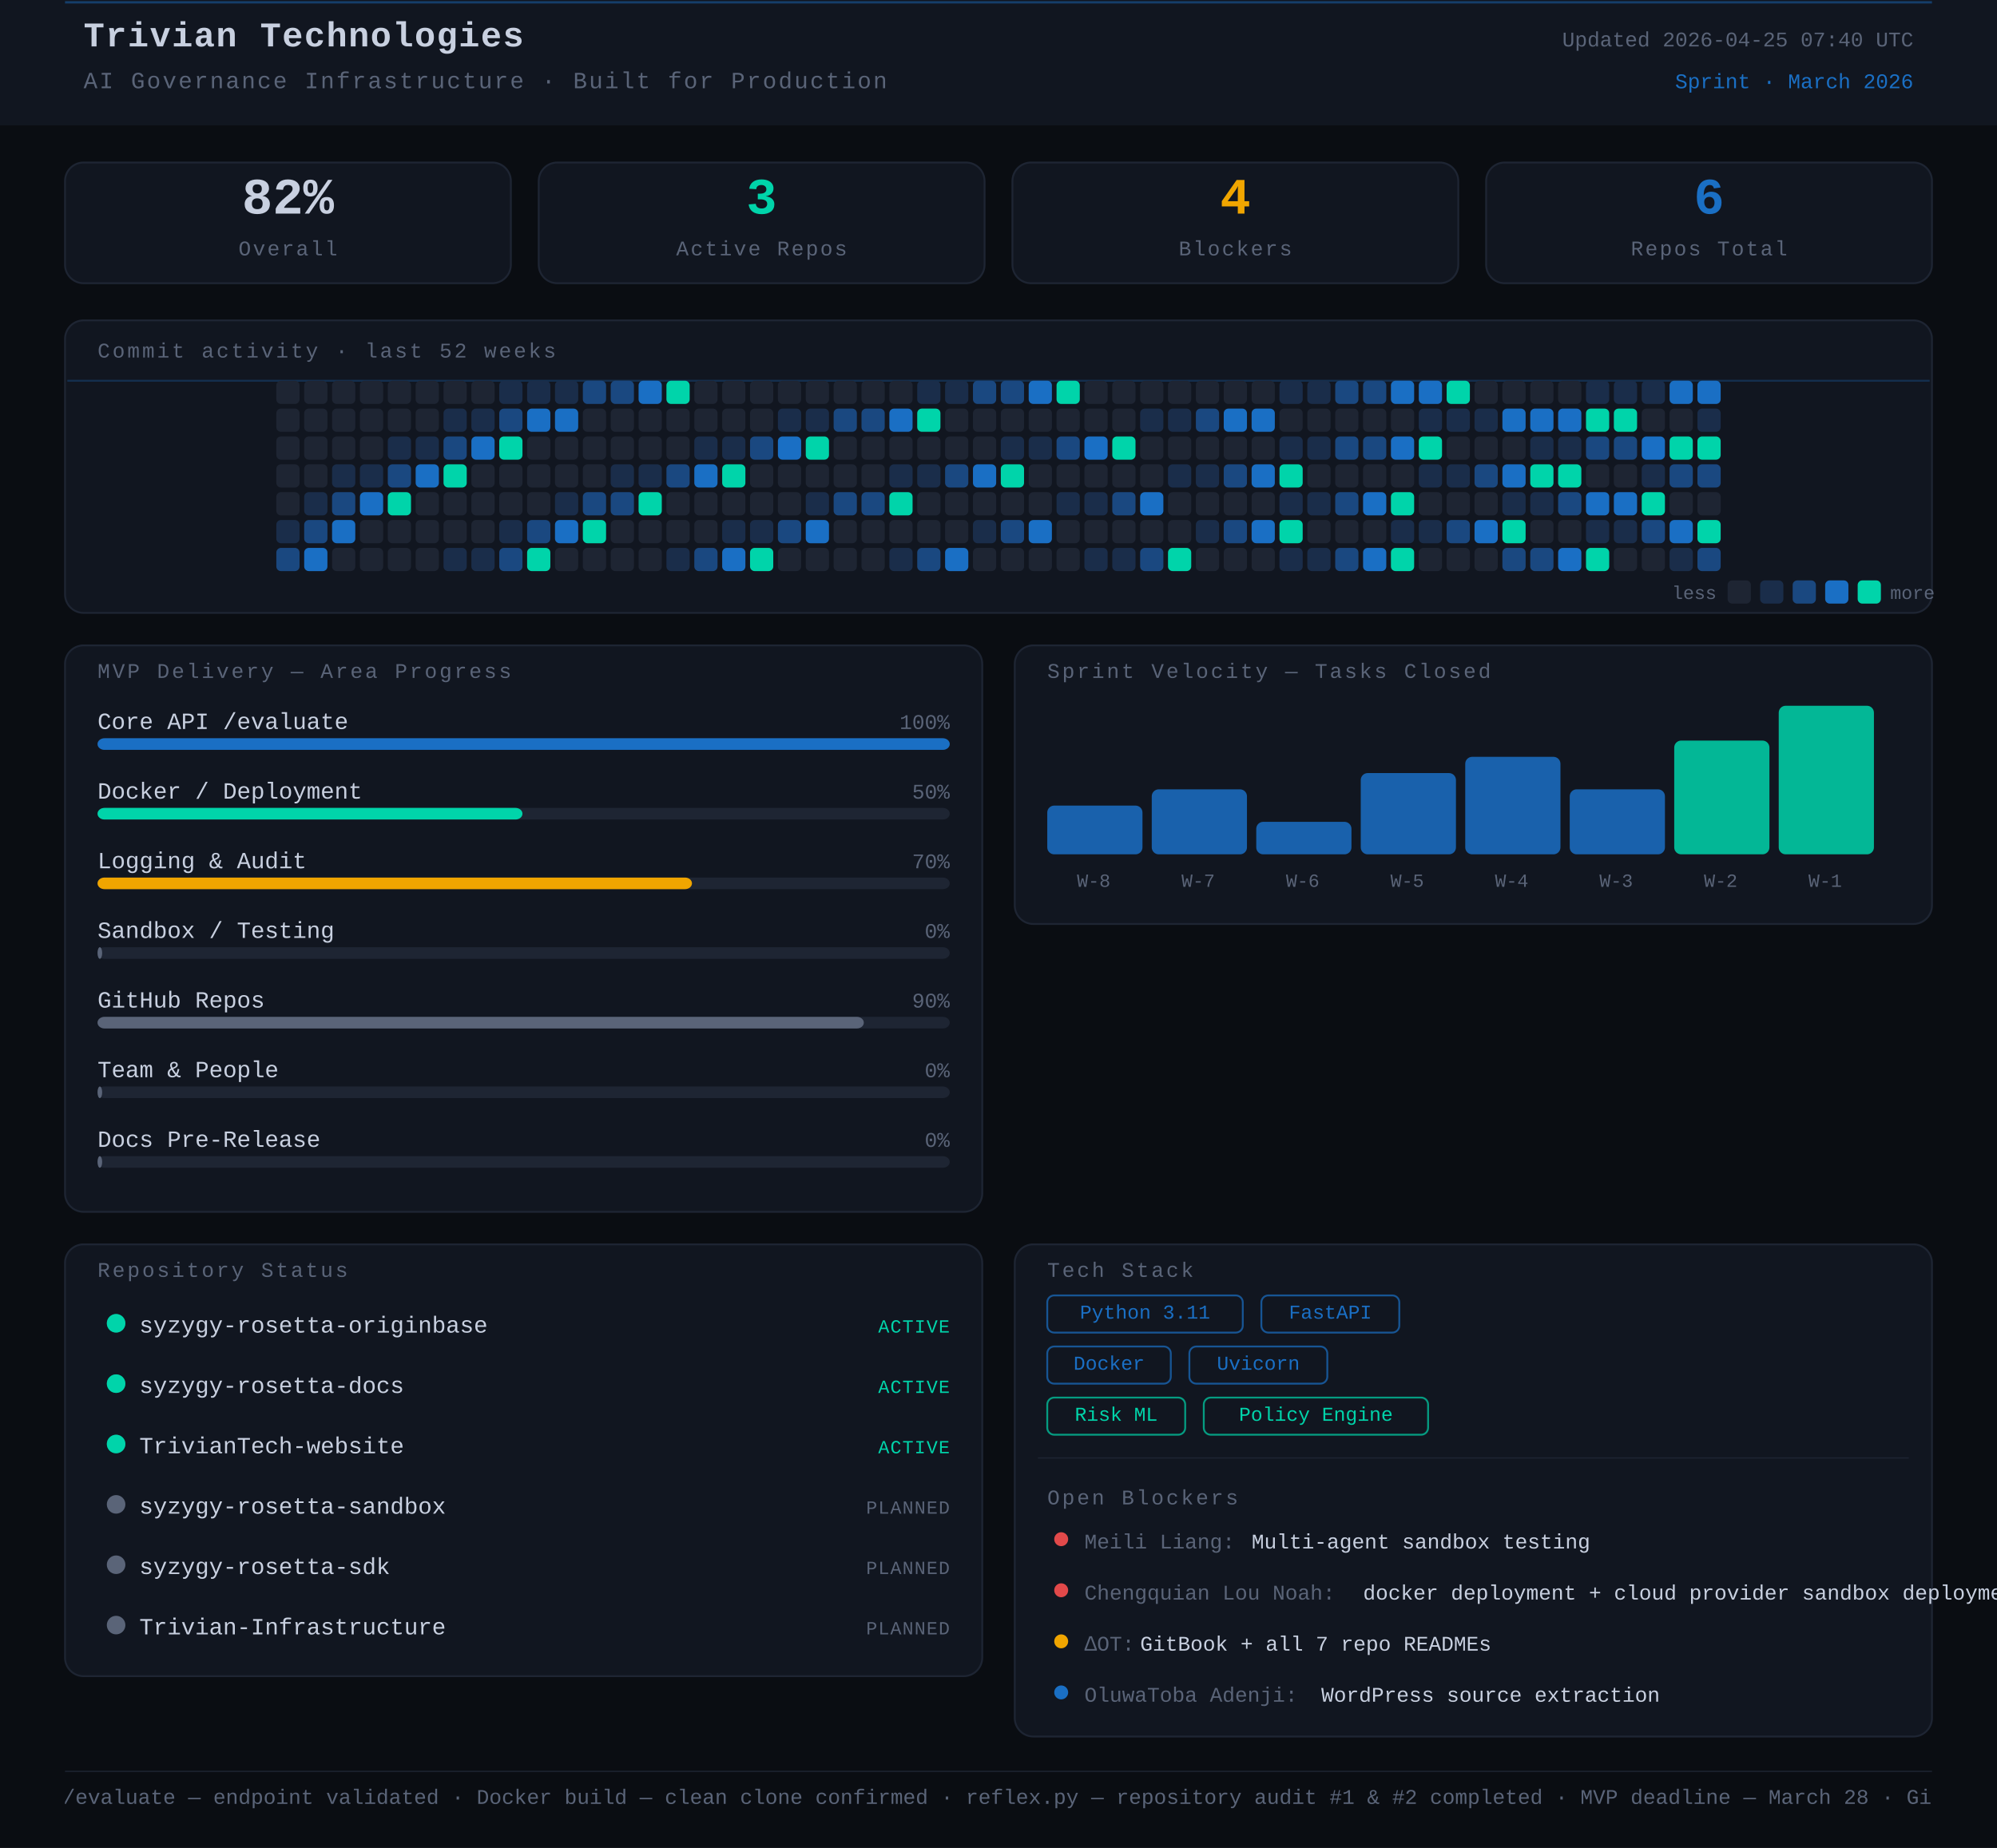
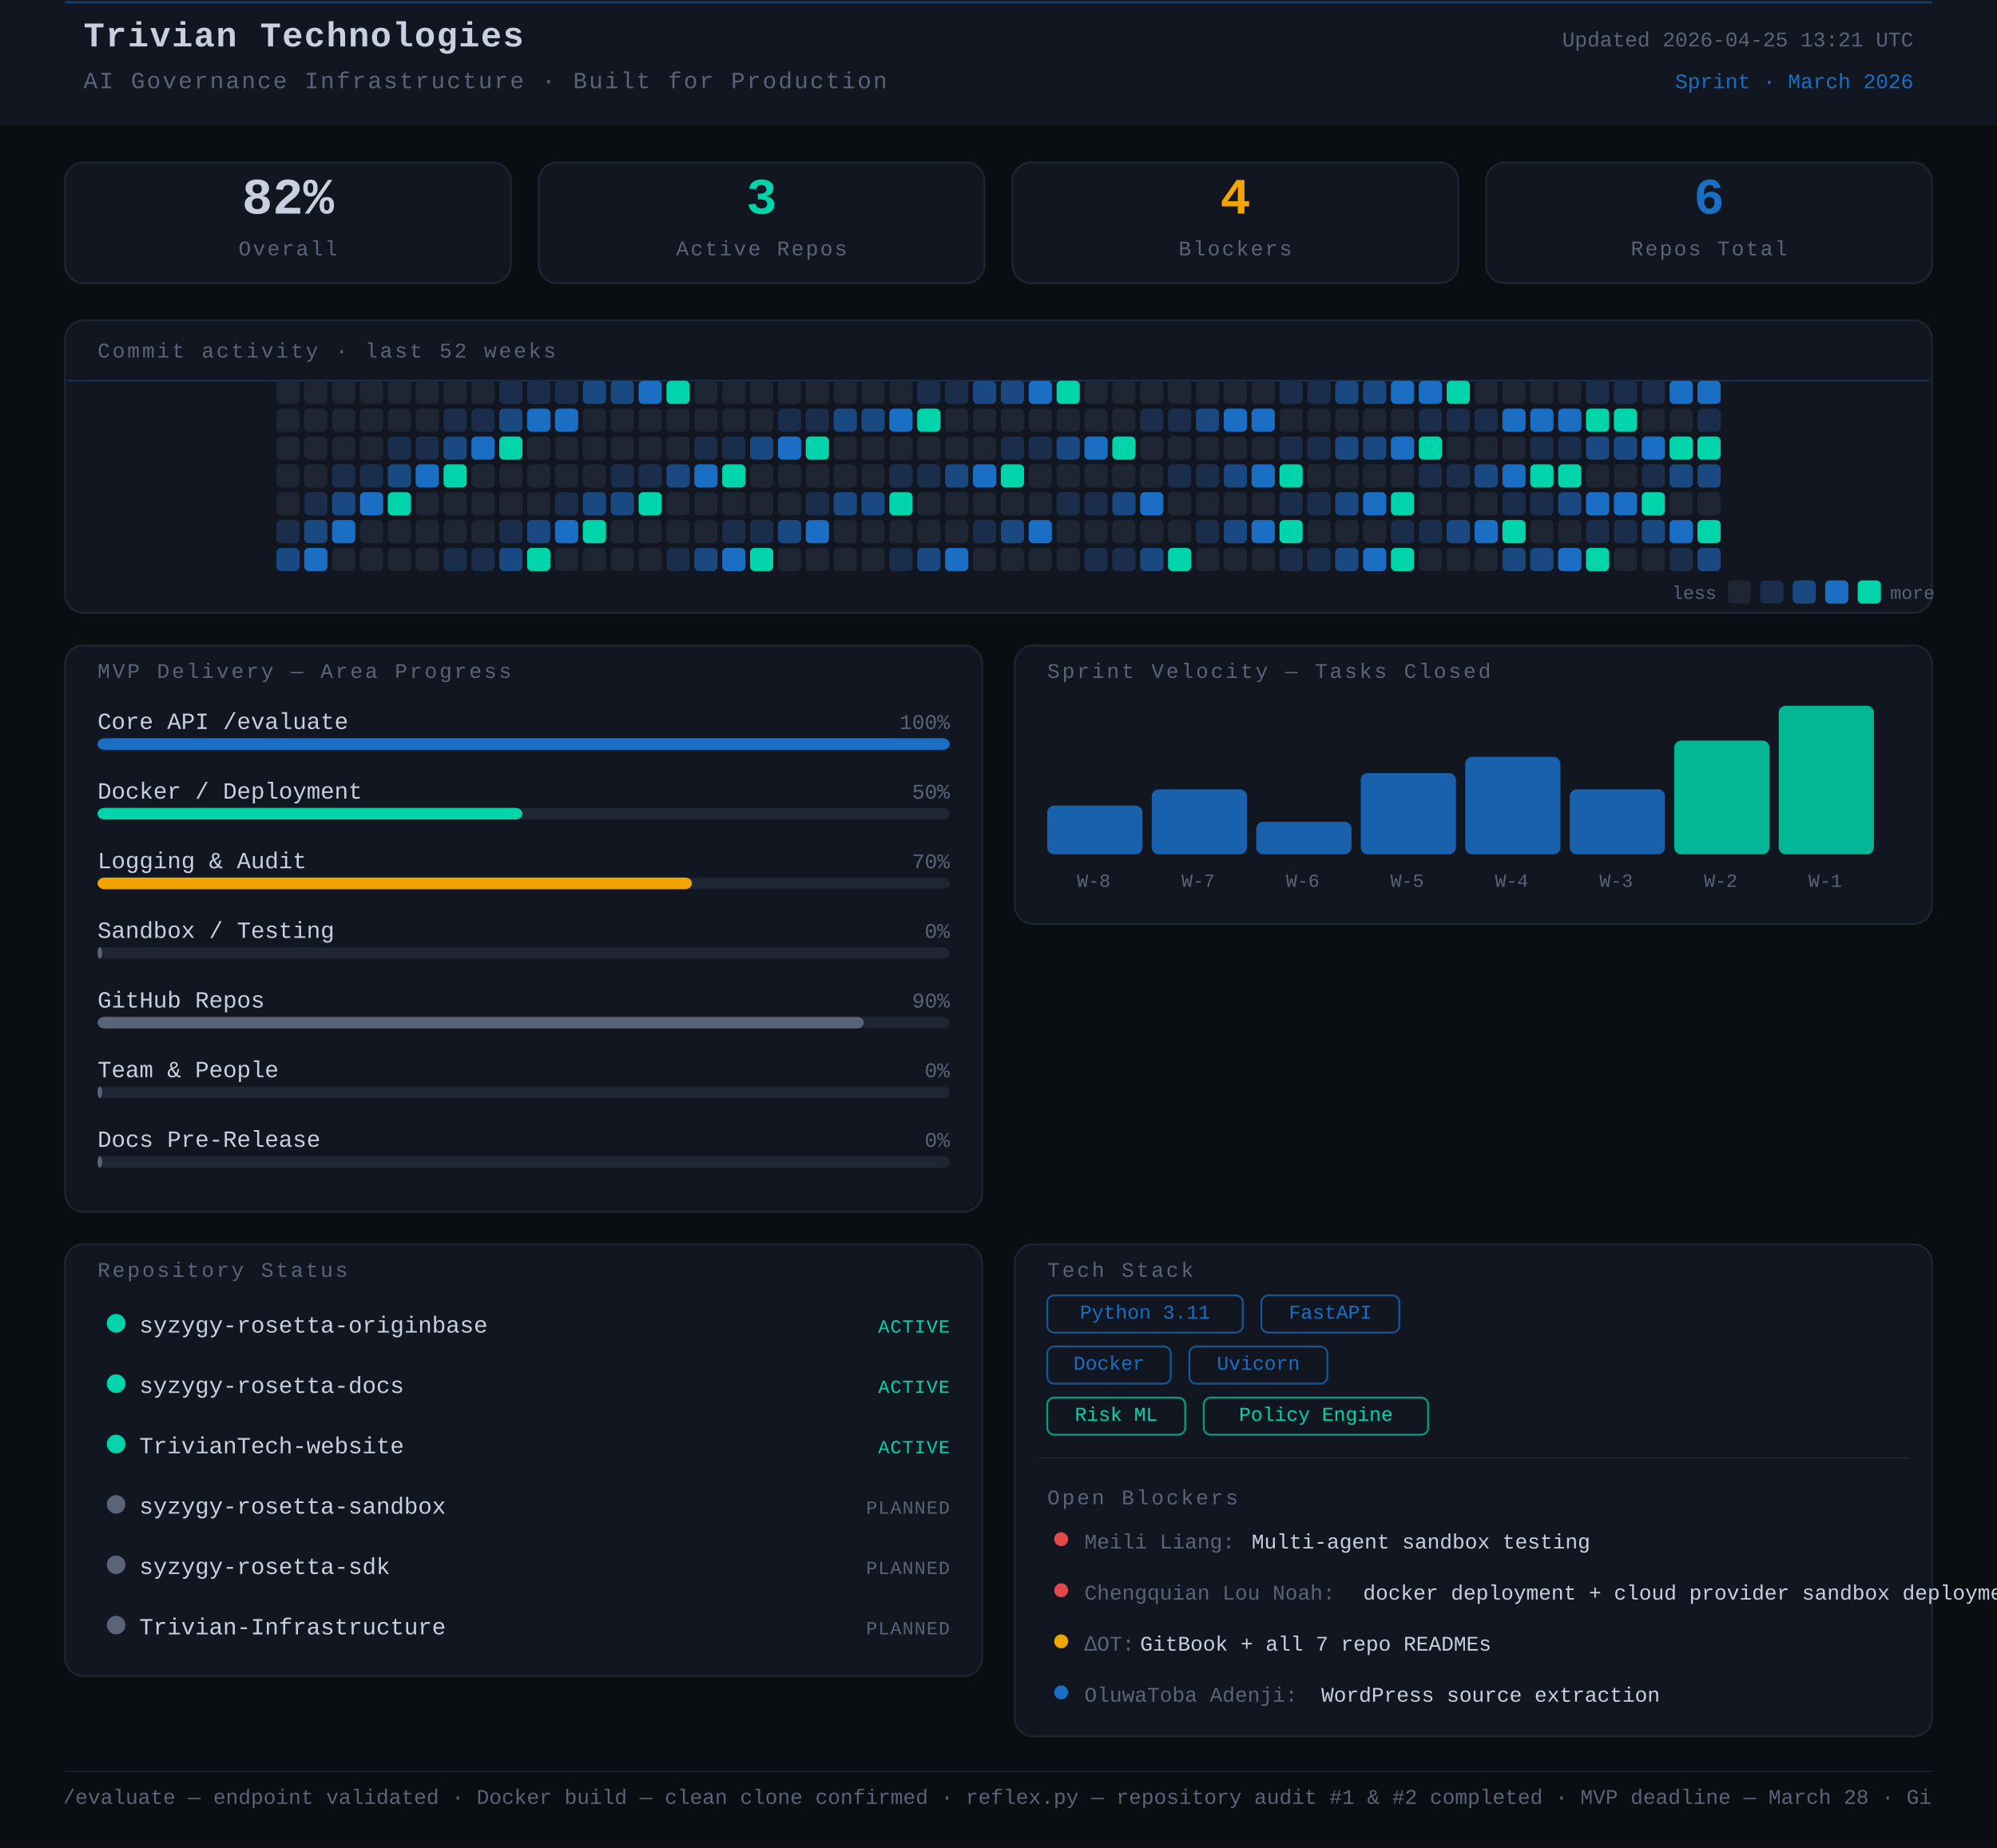
<svg xmlns="http://www.w3.org/2000/svg" width="860" height="796" viewBox="0 0 860 796">
  <rect width="860" height="796" fill="#0a0d12" />
  <style>
      text { font-family: 'JetBrains Mono', 'Courier New', monospace; }
    </style>
  <rect x="0" y="0" width="860" height="54" rx="0" fill="#111620" />
  <line x1="28" y1="1" x2="832" y2="1" stroke="#1A6FC4" stroke-width="1" opacity="0.45" />
  <text x="36" y="20" font-family="monospace" font-size="15" font-weight="700" fill="#c8d0e0" letter-spacing="0.5">Trivian Technologies</text>
  <text x="36" y="38" font-family="monospace" font-size="10" fill="#5a6478" letter-spacing="0.8">AI Governance Infrastructure · Built for Production</text>
-   <text x="824" y="20" font-family="monospace" font-size="9" fill="#5a6478" text-anchor="end">Updated 2026-04-25 07:40 UTC</text>
+   <text x="824" y="20" font-family="monospace" font-size="9" fill="#5a6478" text-anchor="end">Updated 2026-04-25 13:21 UTC</text>
  <text x="824" y="38" font-family="monospace" font-size="9" fill="#1A6FC4" text-anchor="end">Sprint · March 2026</text>
  <rect x="28" y="70" width="192" height="52" rx="8" fill="#111620" stroke="#1e2533" stroke-width="0.8" />
  <text x="124" y="92" font-family="monospace" font-size="22" font-weight="700" fill="#c8d0e0" text-anchor="middle">82%</text>
  <text x="124" y="110" font-family="monospace" font-size="9" fill="#5a6478" text-anchor="middle" letter-spacing="0.8">Overall</text>
  <rect x="232" y="70" width="192" height="52" rx="8" fill="#111620" stroke="#1e2533" stroke-width="0.8" />
  <text x="328" y="92" font-family="monospace" font-size="22" font-weight="700" fill="#00d4aa" text-anchor="middle">3</text>
  <text x="328" y="110" font-family="monospace" font-size="9" fill="#5a6478" text-anchor="middle" letter-spacing="0.8">Active Repos</text>
  <rect x="436" y="70" width="192" height="52" rx="8" fill="#111620" stroke="#1e2533" stroke-width="0.8" />
  <text x="532" y="92" font-family="monospace" font-size="22" font-weight="700" fill="#f0a500" text-anchor="middle">4</text>
  <text x="532" y="110" font-family="monospace" font-size="9" fill="#5a6478" text-anchor="middle" letter-spacing="0.8">Blockers</text>
  <rect x="640" y="70" width="192" height="52" rx="8" fill="#111620" stroke="#1e2533" stroke-width="0.8" />
  <text x="736" y="92" font-family="monospace" font-size="22" font-weight="700" fill="#1A6FC4" text-anchor="middle">6</text>
  <text x="736" y="110" font-family="monospace" font-size="9" fill="#5a6478" text-anchor="middle" letter-spacing="0.8">Repos Total</text>
  <rect x="28" y="138" width="804" height="126" rx="8" fill="#111620" stroke="#1e2533" stroke-width="0.8" />
  <text x="42" y="154" font-family="monospace" font-size="9" fill="#5a6478" letter-spacing="1" text-transform="uppercase">Commit activity · last 52 weeks</text>
  <line x1="29" y1="164" x2="831" y2="164" stroke="#1A6FC4" stroke-width="0.8" opacity="0.3">
    <animate attributeName="y1" from="164" to="262" dur="8s" repeatCount="indefinite" />
    <animate attributeName="y2" from="164" to="262" dur="8s" repeatCount="indefinite" />
  </line>
  <rect x="119" y="164" width="10" height="10" rx="2" fill="#1e2533" />
  <rect x="119" y="176" width="10" height="10" rx="2" fill="#1e2533" />
  <rect x="119" y="188" width="10" height="10" rx="2" fill="#1e2533" />
  <rect x="119" y="200" width="10" height="10" rx="2" fill="#1e2533" />
  <rect x="119" y="212" width="10" height="10" rx="2" fill="#1e2533" />
  <rect x="119" y="224" width="10" height="10" rx="2" fill="#1a2d4a" />
  <rect x="119" y="236" width="10" height="10" rx="2" fill="#1a4880" />
  <rect x="131" y="164" width="10" height="10" rx="2" fill="#1e2533" />
  <rect x="131" y="176" width="10" height="10" rx="2" fill="#1e2533" />
  <rect x="131" y="188" width="10" height="10" rx="2" fill="#1e2533" />
  <rect x="131" y="200" width="10" height="10" rx="2" fill="#1e2533" />
  <rect x="131" y="212" width="10" height="10" rx="2" fill="#1a2d4a" />
  <rect x="131" y="224" width="10" height="10" rx="2" fill="#1a4880" />
  <rect x="131" y="236" width="10" height="10" rx="2" fill="#1A6FC4" />
  <rect x="143" y="164" width="10" height="10" rx="2" fill="#1e2533" />
  <rect x="143" y="176" width="10" height="10" rx="2" fill="#1e2533" />
  <rect x="143" y="188" width="10" height="10" rx="2" fill="#1e2533" />
  <rect x="143" y="200" width="10" height="10" rx="2" fill="#1a2d4a" />
  <rect x="143" y="212" width="10" height="10" rx="2" fill="#1a4880" />
  <rect x="143" y="224" width="10" height="10" rx="2" fill="#1A6FC4" />
  <rect x="143" y="236" width="10" height="10" rx="2" fill="#1e2533" />
  <rect x="155" y="164" width="10" height="10" rx="2" fill="#1e2533" />
  <rect x="155" y="176" width="10" height="10" rx="2" fill="#1e2533" />
  <rect x="155" y="188" width="10" height="10" rx="2" fill="#1e2533" />
  <rect x="155" y="200" width="10" height="10" rx="2" fill="#1a2d4a" />
  <rect x="155" y="212" width="10" height="10" rx="2" fill="#1A6FC4" />
  <rect x="155" y="224" width="10" height="10" rx="2" fill="#1e2533" />
  <rect x="155" y="236" width="10" height="10" rx="2" fill="#1e2533" />
  <rect x="167" y="164" width="10" height="10" rx="2" fill="#1e2533" />
  <rect x="167" y="176" width="10" height="10" rx="2" fill="#1e2533" />
  <rect x="167" y="188" width="10" height="10" rx="2" fill="#1a2d4a" />
  <rect x="167" y="200" width="10" height="10" rx="2" fill="#1a4880" />
  <rect x="167" y="212" width="10" height="10" rx="2" fill="#00d4aa" />
  <rect x="167" y="224" width="10" height="10" rx="2" fill="#1e2533" />
  <rect x="167" y="236" width="10" height="10" rx="2" fill="#1e2533" />
  <rect x="179" y="164" width="10" height="10" rx="2" fill="#1e2533" />
  <rect x="179" y="176" width="10" height="10" rx="2" fill="#1e2533" />
  <rect x="179" y="188" width="10" height="10" rx="2" fill="#1a2d4a" />
  <rect x="179" y="200" width="10" height="10" rx="2" fill="#1A6FC4" />
  <rect x="179" y="212" width="10" height="10" rx="2" fill="#1e2533" />
  <rect x="179" y="224" width="10" height="10" rx="2" fill="#1e2533" />
  <rect x="179" y="236" width="10" height="10" rx="2" fill="#1e2533" />
  <rect x="191" y="164" width="10" height="10" rx="2" fill="#1e2533" />
  <rect x="191" y="176" width="10" height="10" rx="2" fill="#1a2d4a" />
  <rect x="191" y="188" width="10" height="10" rx="2" fill="#1a4880" />
  <rect x="191" y="200" width="10" height="10" rx="2" fill="#00d4aa" />
  <rect x="191" y="212" width="10" height="10" rx="2" fill="#1e2533" />
  <rect x="191" y="224" width="10" height="10" rx="2" fill="#1e2533" />
  <rect x="191" y="236" width="10" height="10" rx="2" fill="#1a2d4a" />
  <rect x="203" y="164" width="10" height="10" rx="2" fill="#1e2533" />
  <rect x="203" y="176" width="10" height="10" rx="2" fill="#1a2d4a" />
  <rect x="203" y="188" width="10" height="10" rx="2" fill="#1A6FC4" />
  <rect x="203" y="200" width="10" height="10" rx="2" fill="#1e2533" />
  <rect x="203" y="212" width="10" height="10" rx="2" fill="#1e2533" />
  <rect x="203" y="224" width="10" height="10" rx="2" fill="#1e2533" />
  <rect x="203" y="236" width="10" height="10" rx="2" fill="#1a2d4a" />
  <rect x="215" y="164" width="10" height="10" rx="2" fill="#1a2d4a" />
  <rect x="215" y="176" width="10" height="10" rx="2" fill="#1a4880" />
  <rect x="215" y="188" width="10" height="10" rx="2" fill="#00d4aa" />
  <rect x="215" y="200" width="10" height="10" rx="2" fill="#1e2533" />
  <rect x="215" y="212" width="10" height="10" rx="2" fill="#1e2533" />
  <rect x="215" y="224" width="10" height="10" rx="2" fill="#1a2d4a" />
  <rect x="215" y="236" width="10" height="10" rx="2" fill="#1a4880" />
  <rect x="227" y="164" width="10" height="10" rx="2" fill="#1a2d4a" />
  <rect x="227" y="176" width="10" height="10" rx="2" fill="#1A6FC4" />
  <rect x="227" y="188" width="10" height="10" rx="2" fill="#1e2533" />
  <rect x="227" y="200" width="10" height="10" rx="2" fill="#1e2533" />
  <rect x="227" y="212" width="10" height="10" rx="2" fill="#1e2533" />
  <rect x="227" y="224" width="10" height="10" rx="2" fill="#1a4880" />
  <rect x="227" y="236" width="10" height="10" rx="2" fill="#00d4aa" />
  <rect x="239" y="164" width="10" height="10" rx="2" fill="#1a2d4a" />
  <rect x="239" y="176" width="10" height="10" rx="2" fill="#1A6FC4" />
  <rect x="239" y="188" width="10" height="10" rx="2" fill="#1e2533" />
  <rect x="239" y="200" width="10" height="10" rx="2" fill="#1e2533" />
  <rect x="239" y="212" width="10" height="10" rx="2" fill="#1a2d4a" />
  <rect x="239" y="224" width="10" height="10" rx="2" fill="#1A6FC4" />
  <rect x="239" y="236" width="10" height="10" rx="2" fill="#1e2533" />
  <rect x="251" y="164" width="10" height="10" rx="2" fill="#1a4880" />
  <rect x="251" y="176" width="10" height="10" rx="2" fill="#1e2533" />
  <rect x="251" y="188" width="10" height="10" rx="2" fill="#1e2533" />
  <rect x="251" y="200" width="10" height="10" rx="2" fill="#1e2533" />
  <rect x="251" y="212" width="10" height="10" rx="2" fill="#1a4880" />
  <rect x="251" y="224" width="10" height="10" rx="2" fill="#00d4aa" />
  <rect x="251" y="236" width="10" height="10" rx="2" fill="#1e2533" />
  <rect x="263" y="164" width="10" height="10" rx="2" fill="#1a4880" />
  <rect x="263" y="176" width="10" height="10" rx="2" fill="#1e2533" />
  <rect x="263" y="188" width="10" height="10" rx="2" fill="#1e2533" />
  <rect x="263" y="200" width="10" height="10" rx="2" fill="#1a2d4a" />
  <rect x="263" y="212" width="10" height="10" rx="2" fill="#1a4880" />
  <rect x="263" y="224" width="10" height="10" rx="2" fill="#1e2533" />
  <rect x="263" y="236" width="10" height="10" rx="2" fill="#1e2533" />
  <rect x="275" y="164" width="10" height="10" rx="2" fill="#1A6FC4" />
  <rect x="275" y="176" width="10" height="10" rx="2" fill="#1e2533" />
  <rect x="275" y="188" width="10" height="10" rx="2" fill="#1e2533" />
  <rect x="275" y="200" width="10" height="10" rx="2" fill="#1a2d4a" />
  <rect x="275" y="212" width="10" height="10" rx="2" fill="#00d4aa" />
  <rect x="275" y="224" width="10" height="10" rx="2" fill="#1e2533" />
  <rect x="275" y="236" width="10" height="10" rx="2" fill="#1e2533" />
  <rect x="287" y="164" width="10" height="10" rx="2" fill="#00d4aa" />
  <rect x="287" y="176" width="10" height="10" rx="2" fill="#1e2533" />
  <rect x="287" y="188" width="10" height="10" rx="2" fill="#1e2533" />
  <rect x="287" y="200" width="10" height="10" rx="2" fill="#1a4880" />
  <rect x="287" y="212" width="10" height="10" rx="2" fill="#1e2533" />
  <rect x="287" y="224" width="10" height="10" rx="2" fill="#1e2533" />
  <rect x="287" y="236" width="10" height="10" rx="2" fill="#1a2d4a" />
  <rect x="299" y="164" width="10" height="10" rx="2" fill="#1e2533" />
  <rect x="299" y="176" width="10" height="10" rx="2" fill="#1e2533" />
  <rect x="299" y="188" width="10" height="10" rx="2" fill="#1a2d4a" />
  <rect x="299" y="200" width="10" height="10" rx="2" fill="#1A6FC4" />
  <rect x="299" y="212" width="10" height="10" rx="2" fill="#1e2533" />
  <rect x="299" y="224" width="10" height="10" rx="2" fill="#1e2533" />
  <rect x="299" y="236" width="10" height="10" rx="2" fill="#1a4880" />
  <rect x="311" y="164" width="10" height="10" rx="2" fill="#1e2533" />
  <rect x="311" y="176" width="10" height="10" rx="2" fill="#1e2533" />
  <rect x="311" y="188" width="10" height="10" rx="2" fill="#1a2d4a" />
  <rect x="311" y="200" width="10" height="10" rx="2" fill="#00d4aa" />
  <rect x="311" y="212" width="10" height="10" rx="2" fill="#1e2533" />
  <rect x="311" y="224" width="10" height="10" rx="2" fill="#1a2d4a" />
  <rect x="311" y="236" width="10" height="10" rx="2" fill="#1A6FC4" />
  <rect x="323" y="164" width="10" height="10" rx="2" fill="#1e2533" />
  <rect x="323" y="176" width="10" height="10" rx="2" fill="#1e2533" />
  <rect x="323" y="188" width="10" height="10" rx="2" fill="#1a4880" />
  <rect x="323" y="200" width="10" height="10" rx="2" fill="#1e2533" />
  <rect x="323" y="212" width="10" height="10" rx="2" fill="#1e2533" />
  <rect x="323" y="224" width="10" height="10" rx="2" fill="#1a2d4a" />
  <rect x="323" y="236" width="10" height="10" rx="2" fill="#00d4aa" />
  <rect x="335" y="164" width="10" height="10" rx="2" fill="#1e2533" />
  <rect x="335" y="176" width="10" height="10" rx="2" fill="#1a2d4a" />
  <rect x="335" y="188" width="10" height="10" rx="2" fill="#1A6FC4" />
  <rect x="335" y="200" width="10" height="10" rx="2" fill="#1e2533" />
  <rect x="335" y="212" width="10" height="10" rx="2" fill="#1e2533" />
  <rect x="335" y="224" width="10" height="10" rx="2" fill="#1a4880" />
  <rect x="335" y="236" width="10" height="10" rx="2" fill="#1e2533" />
  <rect x="347" y="164" width="10" height="10" rx="2" fill="#1e2533" />
  <rect x="347" y="176" width="10" height="10" rx="2" fill="#1a2d4a" />
  <rect x="347" y="188" width="10" height="10" rx="2" fill="#00d4aa" />
  <rect x="347" y="200" width="10" height="10" rx="2" fill="#1e2533" />
  <rect x="347" y="212" width="10" height="10" rx="2" fill="#1a2d4a" />
  <rect x="347" y="224" width="10" height="10" rx="2" fill="#1A6FC4" />
  <rect x="347" y="236" width="10" height="10" rx="2" fill="#1e2533" />
  <rect x="359" y="164" width="10" height="10" rx="2" fill="#1e2533" />
  <rect x="359" y="176" width="10" height="10" rx="2" fill="#1a4880" />
  <rect x="359" y="188" width="10" height="10" rx="2" fill="#1e2533" />
  <rect x="359" y="200" width="10" height="10" rx="2" fill="#1e2533" />
  <rect x="359" y="212" width="10" height="10" rx="2" fill="#1a4880" />
  <rect x="359" y="224" width="10" height="10" rx="2" fill="#1e2533" />
  <rect x="359" y="236" width="10" height="10" rx="2" fill="#1e2533" />
  <rect x="371" y="164" width="10" height="10" rx="2" fill="#1e2533" />
  <rect x="371" y="176" width="10" height="10" rx="2" fill="#1a4880" />
  <rect x="371" y="188" width="10" height="10" rx="2" fill="#1e2533" />
  <rect x="371" y="200" width="10" height="10" rx="2" fill="#1e2533" />
  <rect x="371" y="212" width="10" height="10" rx="2" fill="#1a4880" />
  <rect x="371" y="224" width="10" height="10" rx="2" fill="#1e2533" />
  <rect x="371" y="236" width="10" height="10" rx="2" fill="#1e2533" />
  <rect x="383" y="164" width="10" height="10" rx="2" fill="#1e2533" />
  <rect x="383" y="176" width="10" height="10" rx="2" fill="#1A6FC4" />
  <rect x="383" y="188" width="10" height="10" rx="2" fill="#1e2533" />
  <rect x="383" y="200" width="10" height="10" rx="2" fill="#1a2d4a" />
  <rect x="383" y="212" width="10" height="10" rx="2" fill="#00d4aa" />
  <rect x="383" y="224" width="10" height="10" rx="2" fill="#1e2533" />
  <rect x="383" y="236" width="10" height="10" rx="2" fill="#1a2d4a" />
  <rect x="395" y="164" width="10" height="10" rx="2" fill="#1a2d4a" />
  <rect x="395" y="176" width="10" height="10" rx="2" fill="#00d4aa" />
  <rect x="395" y="188" width="10" height="10" rx="2" fill="#1e2533" />
  <rect x="395" y="200" width="10" height="10" rx="2" fill="#1a2d4a" />
  <rect x="395" y="212" width="10" height="10" rx="2" fill="#1e2533" />
  <rect x="395" y="224" width="10" height="10" rx="2" fill="#1e2533" />
  <rect x="395" y="236" width="10" height="10" rx="2" fill="#1a4880" />
  <rect x="407" y="164" width="10" height="10" rx="2" fill="#1a2d4a" />
  <rect x="407" y="176" width="10" height="10" rx="2" fill="#1e2533" />
  <rect x="407" y="188" width="10" height="10" rx="2" fill="#1e2533" />
  <rect x="407" y="200" width="10" height="10" rx="2" fill="#1a4880" />
  <rect x="407" y="212" width="10" height="10" rx="2" fill="#1e2533" />
  <rect x="407" y="224" width="10" height="10" rx="2" fill="#1e2533" />
  <rect x="407" y="236" width="10" height="10" rx="2" fill="#1A6FC4" />
  <rect x="419" y="164" width="10" height="10" rx="2" fill="#1a4880" />
  <rect x="419" y="176" width="10" height="10" rx="2" fill="#1e2533" />
  <rect x="419" y="188" width="10" height="10" rx="2" fill="#1e2533" />
  <rect x="419" y="200" width="10" height="10" rx="2" fill="#1A6FC4" />
  <rect x="419" y="212" width="10" height="10" rx="2" fill="#1e2533" />
  <rect x="419" y="224" width="10" height="10" rx="2" fill="#1a2d4a" />
  <rect x="419" y="236" width="10" height="10" rx="2" fill="#1e2533" />
  <rect x="431" y="164" width="10" height="10" rx="2" fill="#1a4880" />
  <rect x="431" y="176" width="10" height="10" rx="2" fill="#1e2533" />
  <rect x="431" y="188" width="10" height="10" rx="2" fill="#1a2d4a" />
  <rect x="431" y="200" width="10" height="10" rx="2" fill="#00d4aa" />
  <rect x="431" y="212" width="10" height="10" rx="2" fill="#1e2533" />
  <rect x="431" y="224" width="10" height="10" rx="2" fill="#1a4880" />
  <rect x="431" y="236" width="10" height="10" rx="2" fill="#1e2533" />
  <rect x="443" y="164" width="10" height="10" rx="2" fill="#1A6FC4" />
  <rect x="443" y="176" width="10" height="10" rx="2" fill="#1e2533" />
  <rect x="443" y="188" width="10" height="10" rx="2" fill="#1a2d4a" />
  <rect x="443" y="200" width="10" height="10" rx="2" fill="#1e2533" />
  <rect x="443" y="212" width="10" height="10" rx="2" fill="#1e2533" />
  <rect x="443" y="224" width="10" height="10" rx="2" fill="#1A6FC4" />
  <rect x="443" y="236" width="10" height="10" rx="2" fill="#1e2533" />
  <rect x="455" y="164" width="10" height="10" rx="2" fill="#00d4aa" />
  <rect x="455" y="176" width="10" height="10" rx="2" fill="#1e2533" />
  <rect x="455" y="188" width="10" height="10" rx="2" fill="#1a4880" />
  <rect x="455" y="200" width="10" height="10" rx="2" fill="#1e2533" />
  <rect x="455" y="212" width="10" height="10" rx="2" fill="#1a2d4a" />
  <rect x="455" y="224" width="10" height="10" rx="2" fill="#1e2533" />
  <rect x="455" y="236" width="10" height="10" rx="2" fill="#1e2533" />
  <rect x="467" y="164" width="10" height="10" rx="2" fill="#1e2533" />
  <rect x="467" y="176" width="10" height="10" rx="2" fill="#1e2533" />
  <rect x="467" y="188" width="10" height="10" rx="2" fill="#1A6FC4" />
  <rect x="467" y="200" width="10" height="10" rx="2" fill="#1e2533" />
  <rect x="467" y="212" width="10" height="10" rx="2" fill="#1a2d4a" />
  <rect x="467" y="224" width="10" height="10" rx="2" fill="#1e2533" />
  <rect x="467" y="236" width="10" height="10" rx="2" fill="#1a2d4a" />
  <rect x="479" y="164" width="10" height="10" rx="2" fill="#1e2533" />
  <rect x="479" y="176" width="10" height="10" rx="2" fill="#1e2533" />
  <rect x="479" y="188" width="10" height="10" rx="2" fill="#00d4aa" />
  <rect x="479" y="200" width="10" height="10" rx="2" fill="#1e2533" />
  <rect x="479" y="212" width="10" height="10" rx="2" fill="#1a4880" />
  <rect x="479" y="224" width="10" height="10" rx="2" fill="#1e2533" />
  <rect x="479" y="236" width="10" height="10" rx="2" fill="#1a2d4a" />
  <rect x="491" y="164" width="10" height="10" rx="2" fill="#1e2533" />
  <rect x="491" y="176" width="10" height="10" rx="2" fill="#1a2d4a" />
  <rect x="491" y="188" width="10" height="10" rx="2" fill="#1e2533" />
  <rect x="491" y="200" width="10" height="10" rx="2" fill="#1e2533" />
  <rect x="491" y="212" width="10" height="10" rx="2" fill="#1A6FC4" />
  <rect x="491" y="224" width="10" height="10" rx="2" fill="#1e2533" />
  <rect x="491" y="236" width="10" height="10" rx="2" fill="#1a4880" />
  <rect x="503" y="164" width="10" height="10" rx="2" fill="#1e2533" />
  <rect x="503" y="176" width="10" height="10" rx="2" fill="#1a2d4a" />
  <rect x="503" y="188" width="10" height="10" rx="2" fill="#1e2533" />
  <rect x="503" y="200" width="10" height="10" rx="2" fill="#1a2d4a" />
  <rect x="503" y="212" width="10" height="10" rx="2" fill="#1e2533" />
  <rect x="503" y="224" width="10" height="10" rx="2" fill="#1e2533" />
  <rect x="503" y="236" width="10" height="10" rx="2" fill="#00d4aa" />
  <rect x="515" y="164" width="10" height="10" rx="2" fill="#1e2533" />
  <rect x="515" y="176" width="10" height="10" rx="2" fill="#1a4880" />
  <rect x="515" y="188" width="10" height="10" rx="2" fill="#1e2533" />
  <rect x="515" y="200" width="10" height="10" rx="2" fill="#1a2d4a" />
  <rect x="515" y="212" width="10" height="10" rx="2" fill="#1e2533" />
  <rect x="515" y="224" width="10" height="10" rx="2" fill="#1a2d4a" />
  <rect x="515" y="236" width="10" height="10" rx="2" fill="#1e2533" />
  <rect x="527" y="164" width="10" height="10" rx="2" fill="#1e2533" />
  <rect x="527" y="176" width="10" height="10" rx="2" fill="#1A6FC4" />
  <rect x="527" y="188" width="10" height="10" rx="2" fill="#1e2533" />
  <rect x="527" y="200" width="10" height="10" rx="2" fill="#1a4880" />
  <rect x="527" y="212" width="10" height="10" rx="2" fill="#1e2533" />
  <rect x="527" y="224" width="10" height="10" rx="2" fill="#1a4880" />
  <rect x="527" y="236" width="10" height="10" rx="2" fill="#1e2533" />
  <rect x="539" y="164" width="10" height="10" rx="2" fill="#1e2533" />
  <rect x="539" y="176" width="10" height="10" rx="2" fill="#1A6FC4" />
  <rect x="539" y="188" width="10" height="10" rx="2" fill="#1e2533" />
  <rect x="539" y="200" width="10" height="10" rx="2" fill="#1A6FC4" />
  <rect x="539" y="212" width="10" height="10" rx="2" fill="#1e2533" />
  <rect x="539" y="224" width="10" height="10" rx="2" fill="#1A6FC4" />
  <rect x="539" y="236" width="10" height="10" rx="2" fill="#1e2533" />
  <rect x="551" y="164" width="10" height="10" rx="2" fill="#1a2d4a" />
  <rect x="551" y="176" width="10" height="10" rx="2" fill="#1e2533" />
  <rect x="551" y="188" width="10" height="10" rx="2" fill="#1a2d4a" />
  <rect x="551" y="200" width="10" height="10" rx="2" fill="#00d4aa" />
  <rect x="551" y="212" width="10" height="10" rx="2" fill="#1a2d4a" />
  <rect x="551" y="224" width="10" height="10" rx="2" fill="#00d4aa" />
  <rect x="551" y="236" width="10" height="10" rx="2" fill="#1a2d4a" />
  <rect x="563" y="164" width="10" height="10" rx="2" fill="#1a2d4a" />
  <rect x="563" y="176" width="10" height="10" rx="2" fill="#1e2533" />
  <rect x="563" y="188" width="10" height="10" rx="2" fill="#1a2d4a" />
  <rect x="563" y="200" width="10" height="10" rx="2" fill="#1e2533" />
  <rect x="563" y="212" width="10" height="10" rx="2" fill="#1a2d4a" />
  <rect x="563" y="224" width="10" height="10" rx="2" fill="#1e2533" />
  <rect x="563" y="236" width="10" height="10" rx="2" fill="#1a2d4a" />
  <rect x="575" y="164" width="10" height="10" rx="2" fill="#1a4880" />
  <rect x="575" y="176" width="10" height="10" rx="2" fill="#1e2533" />
  <rect x="575" y="188" width="10" height="10" rx="2" fill="#1a4880" />
  <rect x="575" y="200" width="10" height="10" rx="2" fill="#1e2533" />
  <rect x="575" y="212" width="10" height="10" rx="2" fill="#1a4880" />
  <rect x="575" y="224" width="10" height="10" rx="2" fill="#1e2533" />
  <rect x="575" y="236" width="10" height="10" rx="2" fill="#1a4880" />
  <rect x="587" y="164" width="10" height="10" rx="2" fill="#1a4880" />
  <rect x="587" y="176" width="10" height="10" rx="2" fill="#1e2533" />
  <rect x="587" y="188" width="10" height="10" rx="2" fill="#1a4880" />
  <rect x="587" y="200" width="10" height="10" rx="2" fill="#1e2533" />
  <rect x="587" y="212" width="10" height="10" rx="2" fill="#1A6FC4" />
  <rect x="587" y="224" width="10" height="10" rx="2" fill="#1e2533" />
  <rect x="587" y="236" width="10" height="10" rx="2" fill="#1A6FC4" />
  <rect x="599" y="164" width="10" height="10" rx="2" fill="#1A6FC4" />
  <rect x="599" y="176" width="10" height="10" rx="2" fill="#1e2533" />
  <rect x="599" y="188" width="10" height="10" rx="2" fill="#1A6FC4" />
  <rect x="599" y="200" width="10" height="10" rx="2" fill="#1e2533" />
  <rect x="599" y="212" width="10" height="10" rx="2" fill="#00d4aa" />
  <rect x="599" y="224" width="10" height="10" rx="2" fill="#1a2d4a" />
  <rect x="599" y="236" width="10" height="10" rx="2" fill="#00d4aa" />
  <rect x="611" y="164" width="10" height="10" rx="2" fill="#1A6FC4" />
  <rect x="611" y="176" width="10" height="10" rx="2" fill="#1a2d4a" />
  <rect x="611" y="188" width="10" height="10" rx="2" fill="#00d4aa" />
  <rect x="611" y="200" width="10" height="10" rx="2" fill="#1a2d4a" />
  <rect x="611" y="212" width="10" height="10" rx="2" fill="#1e2533" />
  <rect x="611" y="224" width="10" height="10" rx="2" fill="#1a2d4a" />
  <rect x="611" y="236" width="10" height="10" rx="2" fill="#1e2533" />
  <rect x="623" y="164" width="10" height="10" rx="2" fill="#00d4aa" />
  <rect x="623" y="176" width="10" height="10" rx="2" fill="#1a2d4a" />
  <rect x="623" y="188" width="10" height="10" rx="2" fill="#1e2533" />
  <rect x="623" y="200" width="10" height="10" rx="2" fill="#1a2d4a" />
  <rect x="623" y="212" width="10" height="10" rx="2" fill="#1e2533" />
  <rect x="623" y="224" width="10" height="10" rx="2" fill="#1a4880" />
  <rect x="623" y="236" width="10" height="10" rx="2" fill="#1e2533" />
  <rect x="635" y="164" width="10" height="10" rx="2" fill="#1e2533" />
  <rect x="635" y="176" width="10" height="10" rx="2" fill="#1a2d4a" />
  <rect x="635" y="188" width="10" height="10" rx="2" fill="#1e2533" />
  <rect x="635" y="200" width="10" height="10" rx="2" fill="#1a4880" />
  <rect x="635" y="212" width="10" height="10" rx="2" fill="#1e2533" />
  <rect x="635" y="224" width="10" height="10" rx="2" fill="#1A6FC4" />
  <rect x="635" y="236" width="10" height="10" rx="2" fill="#1e2533" />
  <rect x="647" y="164" width="10" height="10" rx="2" fill="#1e2533" />
  <rect x="647" y="176" width="10" height="10" rx="2" fill="#1A6FC4" />
  <rect x="647" y="188" width="10" height="10" rx="2" fill="#1e2533" />
  <rect x="647" y="200" width="10" height="10" rx="2" fill="#1A6FC4" />
  <rect x="647" y="212" width="10" height="10" rx="2" fill="#1a2d4a" />
  <rect x="647" y="224" width="10" height="10" rx="2" fill="#00d4aa" />
  <rect x="647" y="236" width="10" height="10" rx="2" fill="#1a4880" />
  <rect x="659" y="164" width="10" height="10" rx="2" fill="#1e2533" />
  <rect x="659" y="176" width="10" height="10" rx="2" fill="#1A6FC4" />
  <rect x="659" y="188" width="10" height="10" rx="2" fill="#1a2d4a" />
  <rect x="659" y="200" width="10" height="10" rx="2" fill="#00d4aa" />
  <rect x="659" y="212" width="10" height="10" rx="2" fill="#1a2d4a" />
  <rect x="659" y="224" width="10" height="10" rx="2" fill="#1e2533" />
  <rect x="659" y="236" width="10" height="10" rx="2" fill="#1a4880" />
  <rect x="671" y="164" width="10" height="10" rx="2" fill="#1e2533" />
  <rect x="671" y="176" width="10" height="10" rx="2" fill="#1A6FC4" />
  <rect x="671" y="188" width="10" height="10" rx="2" fill="#1a2d4a" />
  <rect x="671" y="200" width="10" height="10" rx="2" fill="#00d4aa" />
  <rect x="671" y="212" width="10" height="10" rx="2" fill="#1a4880" />
  <rect x="671" y="224" width="10" height="10" rx="2" fill="#1e2533" />
  <rect x="671" y="236" width="10" height="10" rx="2" fill="#1A6FC4" />
  <rect x="683" y="164" width="10" height="10" rx="2" fill="#1a2d4a" />
  <rect x="683" y="176" width="10" height="10" rx="2" fill="#00d4aa" />
  <rect x="683" y="188" width="10" height="10" rx="2" fill="#1a4880" />
  <rect x="683" y="200" width="10" height="10" rx="2" fill="#1e2533" />
  <rect x="683" y="212" width="10" height="10" rx="2" fill="#1A6FC4" />
  <rect x="683" y="224" width="10" height="10" rx="2" fill="#1a2d4a" />
  <rect x="683" y="236" width="10" height="10" rx="2" fill="#00d4aa" />
  <rect x="695" y="164" width="10" height="10" rx="2" fill="#1a2d4a" />
  <rect x="695" y="176" width="10" height="10" rx="2" fill="#00d4aa" />
  <rect x="695" y="188" width="10" height="10" rx="2" fill="#1a4880" />
  <rect x="695" y="200" width="10" height="10" rx="2" fill="#1e2533" />
  <rect x="695" y="212" width="10" height="10" rx="2" fill="#1A6FC4" />
  <rect x="695" y="224" width="10" height="10" rx="2" fill="#1a2d4a" />
  <rect x="695" y="236" width="10" height="10" rx="2" fill="#1e2533" />
  <rect x="707" y="164" width="10" height="10" rx="2" fill="#1a2d4a" />
  <rect x="707" y="176" width="10" height="10" rx="2" fill="#1e2533" />
  <rect x="707" y="188" width="10" height="10" rx="2" fill="#1A6FC4" />
  <rect x="707" y="200" width="10" height="10" rx="2" fill="#1a2d4a" />
  <rect x="707" y="212" width="10" height="10" rx="2" fill="#00d4aa" />
  <rect x="707" y="224" width="10" height="10" rx="2" fill="#1a4880" />
  <rect x="707" y="236" width="10" height="10" rx="2" fill="#1e2533" />
  <rect x="719" y="164" width="10" height="10" rx="2" fill="#1A6FC4" />
  <rect x="719" y="176" width="10" height="10" rx="2" fill="#1e2533" />
  <rect x="719" y="188" width="10" height="10" rx="2" fill="#00d4aa" />
  <rect x="719" y="200" width="10" height="10" rx="2" fill="#1a4880" />
  <rect x="719" y="212" width="10" height="10" rx="2" fill="#1e2533" />
  <rect x="719" y="224" width="10" height="10" rx="2" fill="#1A6FC4" />
  <rect x="719" y="236" width="10" height="10" rx="2" fill="#1a2d4a" />
  <rect x="731" y="164" width="10" height="10" rx="2" fill="#1A6FC4" />
  <rect x="731" y="176" width="10" height="10" rx="2" fill="#1a2d4a" />
  <rect x="731" y="188" width="10" height="10" rx="2" fill="#00d4aa" />
  <rect x="731" y="200" width="10" height="10" rx="2" fill="#1a4880" />
  <rect x="731" y="212" width="10" height="10" rx="2" fill="#1e2533" />
  <rect x="731" y="224" width="10" height="10" rx="2" fill="#00d4aa" />
  <rect x="731" y="236" width="10" height="10" rx="2" fill="#1a4880" />
  <text x="720" y="258" font-family="monospace" font-size="8" fill="#5a6478">less</text>
  <rect x="744" y="250" width="10" height="10" rx="2" fill="#1e2533" />
  <rect x="758" y="250" width="10" height="10" rx="2" fill="#1a2d4a" />
  <rect x="772" y="250" width="10" height="10" rx="2" fill="#1a4880" />
  <rect x="786" y="250" width="10" height="10" rx="2" fill="#1A6FC4" />
  <rect x="800" y="250" width="10" height="10" rx="2" fill="#00d4aa" />
  <text x="814" y="258" font-family="monospace" font-size="8" fill="#5a6478">more</text>
  <rect x="28" y="278" width="395" height="244" rx="8" fill="#111620" stroke="#1e2533" stroke-width="0.8" />
  <text x="42" y="292" font-family="monospace" font-size="9" fill="#5a6478" letter-spacing="1">MVP Delivery — Area Progress</text>
  <text x="42" y="314" font-family="monospace" font-size="10" fill="#c8d0e0">Core API  /evaluate</text>
  <text x="409" y="314" font-family="monospace" font-size="9" fill="#5a6478" text-anchor="end">100%</text>
  <rect x="42" y="318" width="367" height="5" rx="3" fill="#1e2533" />
  <rect x="42" y="318" width="367" height="5" rx="3" fill="#1A6FC4">
    <animate attributeName="width" from="0" to="367" dur="1.2s" fill="freeze" calcMode="spline" keySplines="0.22 1 0.36 1" />
  </rect>
  <text x="42" y="344" font-family="monospace" font-size="10" fill="#c8d0e0">Docker / Deployment</text>
  <text x="409" y="344" font-family="monospace" font-size="9" fill="#5a6478" text-anchor="end">50%</text>
  <rect x="42" y="348" width="367" height="5" rx="3" fill="#1e2533" />
  <rect x="42" y="348" width="183" height="5" rx="3" fill="#00d4aa">
    <animate attributeName="width" from="0" to="183" dur="1.2s" fill="freeze" calcMode="spline" keySplines="0.22 1 0.36 1" />
  </rect>
  <text x="42" y="374" font-family="monospace" font-size="10" fill="#c8d0e0">Logging &amp; Audit</text>
  <text x="409" y="374" font-family="monospace" font-size="9" fill="#5a6478" text-anchor="end">70%</text>
  <rect x="42" y="378" width="367" height="5" rx="3" fill="#1e2533" />
  <rect x="42" y="378" width="256" height="5" rx="3" fill="#f0a500">
    <animate attributeName="width" from="0" to="256" dur="1.2s" fill="freeze" calcMode="spline" keySplines="0.22 1 0.36 1" />
  </rect>
  <text x="42" y="404" font-family="monospace" font-size="10" fill="#c8d0e0">Sandbox / Testing</text>
  <text x="409" y="404" font-family="monospace" font-size="9" fill="#5a6478" text-anchor="end">0%</text>
  <rect x="42" y="408" width="367" height="5" rx="3" fill="#1e2533" />
  <rect x="42" y="408" width="2" height="5" rx="3" fill="#5a6478">
    <animate attributeName="width" from="0" to="2" dur="1.2s" fill="freeze" calcMode="spline" keySplines="0.22 1 0.36 1" />
  </rect>
  <text x="42" y="434" font-family="monospace" font-size="10" fill="#c8d0e0">GitHub Repos</text>
  <text x="409" y="434" font-family="monospace" font-size="9" fill="#5a6478" text-anchor="end">90%</text>
  <rect x="42" y="438" width="367" height="5" rx="3" fill="#1e2533" />
  <rect x="42" y="438" width="330" height="5" rx="3" fill="#5a6478">
    <animate attributeName="width" from="0" to="330" dur="1.2s" fill="freeze" calcMode="spline" keySplines="0.22 1 0.36 1" />
  </rect>
  <text x="42" y="464" font-family="monospace" font-size="10" fill="#c8d0e0">Team &amp; People</text>
  <text x="409" y="464" font-family="monospace" font-size="9" fill="#5a6478" text-anchor="end">0%</text>
  <rect x="42" y="468" width="367" height="5" rx="3" fill="#1e2533" />
  <rect x="42" y="468" width="2" height="5" rx="3" fill="#5a6478">
    <animate attributeName="width" from="0" to="2" dur="1.2s" fill="freeze" calcMode="spline" keySplines="0.22 1 0.36 1" />
  </rect>
  <text x="42" y="494" font-family="monospace" font-size="10" fill="#c8d0e0">Docs Pre-Release</text>
  <text x="409" y="494" font-family="monospace" font-size="9" fill="#5a6478" text-anchor="end">0%</text>
  <rect x="42" y="498" width="367" height="5" rx="3" fill="#1e2533" />
  <rect x="42" y="498" width="2" height="5" rx="3" fill="#5a6478">
    <animate attributeName="width" from="0" to="2" dur="1.2s" fill="freeze" calcMode="spline" keySplines="0.22 1 0.36 1" />
  </rect>
  <rect x="437" y="278" width="395" height="120" rx="8" fill="#111620" stroke="#1e2533" stroke-width="0.8" />
  <text x="451" y="292" font-family="monospace" font-size="9" fill="#5a6478" letter-spacing="1">Sprint Velocity — Tasks Closed</text>
  <rect x="451" y="347" width="41" height="21" rx="3" fill="#1A6FC4" opacity="0.85">
    <animate attributeName="height" from="0" to="21" dur="0.8s" begin="0.00s" fill="freeze" calcMode="spline" keySplines="0.22 1 0.36 1" />
    <animate attributeName="y" from="368" to="347" dur="0.8s" begin="0.00s" fill="freeze" calcMode="spline" keySplines="0.22 1 0.36 1" />
  </rect>
  <text x="471" y="382" font-family="monospace" font-size="8" fill="#5a6478" text-anchor="middle">W-8</text>
  <rect x="496" y="340" width="41" height="28" rx="3" fill="#1A6FC4" opacity="0.85">
    <animate attributeName="height" from="0" to="28" dur="0.8s" begin="0.07s" fill="freeze" calcMode="spline" keySplines="0.22 1 0.36 1" />
    <animate attributeName="y" from="368" to="340" dur="0.8s" begin="0.07s" fill="freeze" calcMode="spline" keySplines="0.22 1 0.36 1" />
  </rect>
  <text x="516" y="382" font-family="monospace" font-size="8" fill="#5a6478" text-anchor="middle">W-7</text>
  <rect x="541" y="354" width="41" height="14" rx="3" fill="#1A6FC4" opacity="0.85">
    <animate attributeName="height" from="0" to="14" dur="0.8s" begin="0.14s" fill="freeze" calcMode="spline" keySplines="0.22 1 0.36 1" />
    <animate attributeName="y" from="368" to="354" dur="0.8s" begin="0.14s" fill="freeze" calcMode="spline" keySplines="0.22 1 0.36 1" />
  </rect>
  <text x="561" y="382" font-family="monospace" font-size="8" fill="#5a6478" text-anchor="middle">W-6</text>
  <rect x="586" y="333" width="41" height="35" rx="3" fill="#1A6FC4" opacity="0.85">
    <animate attributeName="height" from="0" to="35" dur="0.8s" begin="0.21s" fill="freeze" calcMode="spline" keySplines="0.22 1 0.36 1" />
    <animate attributeName="y" from="368" to="333" dur="0.8s" begin="0.21s" fill="freeze" calcMode="spline" keySplines="0.22 1 0.36 1" />
  </rect>
  <text x="606" y="382" font-family="monospace" font-size="8" fill="#5a6478" text-anchor="middle">W-5</text>
  <rect x="631" y="326" width="41" height="42" rx="3" fill="#1A6FC4" opacity="0.85">
    <animate attributeName="height" from="0" to="42" dur="0.8s" begin="0.28s" fill="freeze" calcMode="spline" keySplines="0.22 1 0.36 1" />
    <animate attributeName="y" from="368" to="326" dur="0.8s" begin="0.28s" fill="freeze" calcMode="spline" keySplines="0.22 1 0.36 1" />
  </rect>
  <text x="651" y="382" font-family="monospace" font-size="8" fill="#5a6478" text-anchor="middle">W-4</text>
  <rect x="676" y="340" width="41" height="28" rx="3" fill="#1A6FC4" opacity="0.85">
    <animate attributeName="height" from="0" to="28" dur="0.8s" begin="0.35s" fill="freeze" calcMode="spline" keySplines="0.22 1 0.36 1" />
    <animate attributeName="y" from="368" to="340" dur="0.8s" begin="0.35s" fill="freeze" calcMode="spline" keySplines="0.22 1 0.36 1" />
  </rect>
  <text x="696" y="382" font-family="monospace" font-size="8" fill="#5a6478" text-anchor="middle">W-3</text>
  <rect x="721" y="319" width="41" height="49" rx="3" fill="#00d4aa" opacity="0.85">
    <animate attributeName="height" from="0" to="49" dur="0.8s" begin="0.42s" fill="freeze" calcMode="spline" keySplines="0.22 1 0.36 1" />
    <animate attributeName="y" from="368" to="319" dur="0.8s" begin="0.42s" fill="freeze" calcMode="spline" keySplines="0.22 1 0.36 1" />
  </rect>
  <text x="741" y="382" font-family="monospace" font-size="8" fill="#5a6478" text-anchor="middle">W-2</text>
  <rect x="766" y="304" width="41" height="64" rx="3" fill="#00d4aa" opacity="0.85">
    <animate attributeName="height" from="0" to="64" dur="0.8s" begin="0.49s" fill="freeze" calcMode="spline" keySplines="0.22 1 0.36 1" />
    <animate attributeName="y" from="368" to="304" dur="0.8s" begin="0.49s" fill="freeze" calcMode="spline" keySplines="0.22 1 0.36 1" />
  </rect>
  <text x="786" y="382" font-family="monospace" font-size="8" fill="#5a6478" text-anchor="middle">W-1</text>
  <rect x="28" y="536" width="395" height="186" rx="8" fill="#111620" stroke="#1e2533" stroke-width="0.8" />
  <text x="42" y="550" font-family="monospace" font-size="9" fill="#5a6478" letter-spacing="1">Repository Status</text>
  <circle cx="50" cy="570" r="4" fill="#00d4aa" />
  <circle cx="50" cy="570" r="4" fill="#00d4aa" opacity="0.4">
    <animate attributeName="r" values="4;8;4" dur="2.5s" repeatCount="indefinite" />
    <animate attributeName="opacity" values="0.4;0;0.4" dur="2.5s" repeatCount="indefinite" />
  </circle>
  <text x="60" y="574" font-family="monospace" font-size="10" fill="#c8d0e0">syzygy-rosetta-originbase</text>
  <text x="409" y="574" font-family="monospace" font-size="8" fill="#00d4aa" text-anchor="end" letter-spacing="0.4">ACTIVE</text>
  <circle cx="50" cy="596" r="4" fill="#00d4aa" />
  <circle cx="50" cy="596" r="4" fill="#00d4aa" opacity="0.4">
    <animate attributeName="r" values="4;8;4" dur="2.5s" repeatCount="indefinite" />
    <animate attributeName="opacity" values="0.4;0;0.4" dur="2.5s" repeatCount="indefinite" />
  </circle>
  <text x="60" y="600" font-family="monospace" font-size="10" fill="#c8d0e0">syzygy-rosetta-docs</text>
  <text x="409" y="600" font-family="monospace" font-size="8" fill="#00d4aa" text-anchor="end" letter-spacing="0.4">ACTIVE</text>
  <circle cx="50" cy="622" r="4" fill="#00d4aa" />
  <circle cx="50" cy="622" r="4" fill="#00d4aa" opacity="0.4">
    <animate attributeName="r" values="4;8;4" dur="2.5s" repeatCount="indefinite" />
    <animate attributeName="opacity" values="0.4;0;0.4" dur="2.5s" repeatCount="indefinite" />
  </circle>
  <text x="60" y="626" font-family="monospace" font-size="10" fill="#c8d0e0">TrivianTech-website</text>
  <text x="409" y="626" font-family="monospace" font-size="8" fill="#00d4aa" text-anchor="end" letter-spacing="0.4">ACTIVE</text>
  <circle cx="50" cy="648" r="4" fill="#5a6478" />
  <text x="60" y="652" font-family="monospace" font-size="10" fill="#c8d0e0">syzygy-rosetta-sandbox</text>
  <text x="409" y="652" font-family="monospace" font-size="8" fill="#5a6478" text-anchor="end" letter-spacing="0.4">PLANNED</text>
  <circle cx="50" cy="674" r="4" fill="#5a6478" />
  <text x="60" y="678" font-family="monospace" font-size="10" fill="#c8d0e0">syzygy-rosetta-sdk</text>
  <text x="409" y="678" font-family="monospace" font-size="8" fill="#5a6478" text-anchor="end" letter-spacing="0.4">PLANNED</text>
  <circle cx="50" cy="700" r="4" fill="#5a6478" />
  <text x="60" y="704" font-family="monospace" font-size="10" fill="#c8d0e0">Trivian-Infrastructure</text>
  <text x="409" y="704" font-family="monospace" font-size="8" fill="#5a6478" text-anchor="end" letter-spacing="0.4">PLANNED</text>
  <rect x="437" y="536" width="395" height="212" rx="8" fill="#111620" stroke="#1e2533" stroke-width="0.8" />
  <text x="451" y="550" font-family="monospace" font-size="9" fill="#5a6478" letter-spacing="1">Tech Stack</text>
  <rect x="451" y="558" width="84.2" height="16" rx="3" fill="none" stroke="#1A6FC4" stroke-width="0.8" opacity="0.7" />
  <text x="493.1" y="568" font-family="monospace" font-size="8.5" fill="#1A6FC4" text-anchor="middle">Python 3.11</text>
  <rect x="543.2" y="558" width="59.4" height="16" rx="3" fill="none" stroke="#1A6FC4" stroke-width="0.8" opacity="0.7" />
  <text x="572.9" y="568" font-family="monospace" font-size="8.5" fill="#1A6FC4" text-anchor="middle">FastAPI</text>
  <rect x="451" y="580" width="53.2" height="16" rx="3" fill="none" stroke="#1A6FC4" stroke-width="0.8" opacity="0.7" />
  <text x="477.6" y="590" font-family="monospace" font-size="8.5" fill="#1A6FC4" text-anchor="middle">Docker</text>
  <rect x="512.2" y="580" width="59.4" height="16" rx="3" fill="none" stroke="#1A6FC4" stroke-width="0.8" opacity="0.7" />
  <text x="541.9" y="590" font-family="monospace" font-size="8.5" fill="#1A6FC4" text-anchor="middle">Uvicorn</text>
  <rect x="451" y="602" width="59.4" height="16" rx="3" fill="none" stroke="#00d4aa" stroke-width="0.8" opacity="0.7" />
  <text x="480.7" y="612" font-family="monospace" font-size="8.5" fill="#00d4aa" text-anchor="middle">Risk ML</text>
  <rect x="518.4" y="602" width="96.6" height="16" rx="3" fill="none" stroke="#00d4aa" stroke-width="0.8" opacity="0.7" />
  <text x="566.7" y="612" font-family="monospace" font-size="8.5" fill="#00d4aa" text-anchor="middle">Policy Engine</text>
  <line x1="447" y1="628" x2="822" y2="628" stroke="#1e2533" stroke-width="0.5" />
  <text x="451" y="648" font-family="monospace" font-size="9" fill="#5a6478" letter-spacing="1">Open Blockers</text>
  <circle cx="457" cy="663" r="3" fill="#e2494a" />
  <text x="467" y="667" font-family="monospace" font-size="9" fill="#5a6478">Meili Liang:</text>
  <text x="539" y="667" font-family="monospace" font-size="9" fill="#c8d0e0">Multi-agent sandbox testing</text>
  <circle cx="457" cy="685" r="3" fill="#e2494a" />
  <text x="467" y="689" font-family="monospace" font-size="9" fill="#5a6478">Chengquian Lou Noah:</text>
  <text x="587" y="689" font-family="monospace" font-size="9" fill="#c8d0e0">docker deployment + cloud provider sandbox deployment + sandbox testing</text>
  <circle cx="457" cy="707" r="3" fill="#f0a500" />
  <text x="467" y="711" font-family="monospace" font-size="9" fill="#5a6478">∆OT:</text>
  <text x="491" y="711" font-family="monospace" font-size="9" fill="#c8d0e0">GitBook + all 7 repo READMEs</text>
  <circle cx="457" cy="729" r="3" fill="#1A6FC4" />
  <text x="467" y="733" font-family="monospace" font-size="9" fill="#5a6478">OluwaToba Adenji:</text>
  <text x="569" y="733" font-family="monospace" font-size="9" fill="#c8d0e0">WordPress source extraction</text>
  <line x1="28" y1="763" x2="832" y2="763" stroke="#1e2533" stroke-width="0.5" />
  <clipPath id="ticker-clip">
    <rect x="28" y="766" width="804" height="16" />
  </clipPath>
  <text font-family="monospace" font-size="9" fill="#5a6478" y="777" clip-path="url(#ticker-clip)">
    <tspan>POST /evaluate — endpoint validated   ·   Docker build — clean clone confirmed   ·   reflex.py — repository audit #1 &amp; #2 completed   ·   MVP deadline — March 28   ·   GitBook docs — in progress   ·   Risk scoring — ML engine active/LLMScorer API activation pending   ·   Policy engine — healthcare ruleset   ·   Audit log — 8-field schema completed   ·   Sandbox — case study pending   ·   SDKs — Python + JS · planned   ·   POST /evaluate — endpoint validated   ·   Docker build — clean clone confirmed   ·   reflex.py — repository audit #1 &amp; #2 completed   ·   MVP deadline — March 28   ·   GitBook docs — in progress   ·   Risk scoring — ML engine active/LLMScorer API activation pending   ·   Policy engine — healthcare ruleset   ·   Audit log — 8-field schema completed   ·   Sandbox — case study pending   ·   SDKs — Python + JS · planned</tspan>
    <animateTransform attributeName="transform" type="translate" from="28,0" to="-2845,0" dur="28s" repeatCount="indefinite" />
  </text>
</svg>
